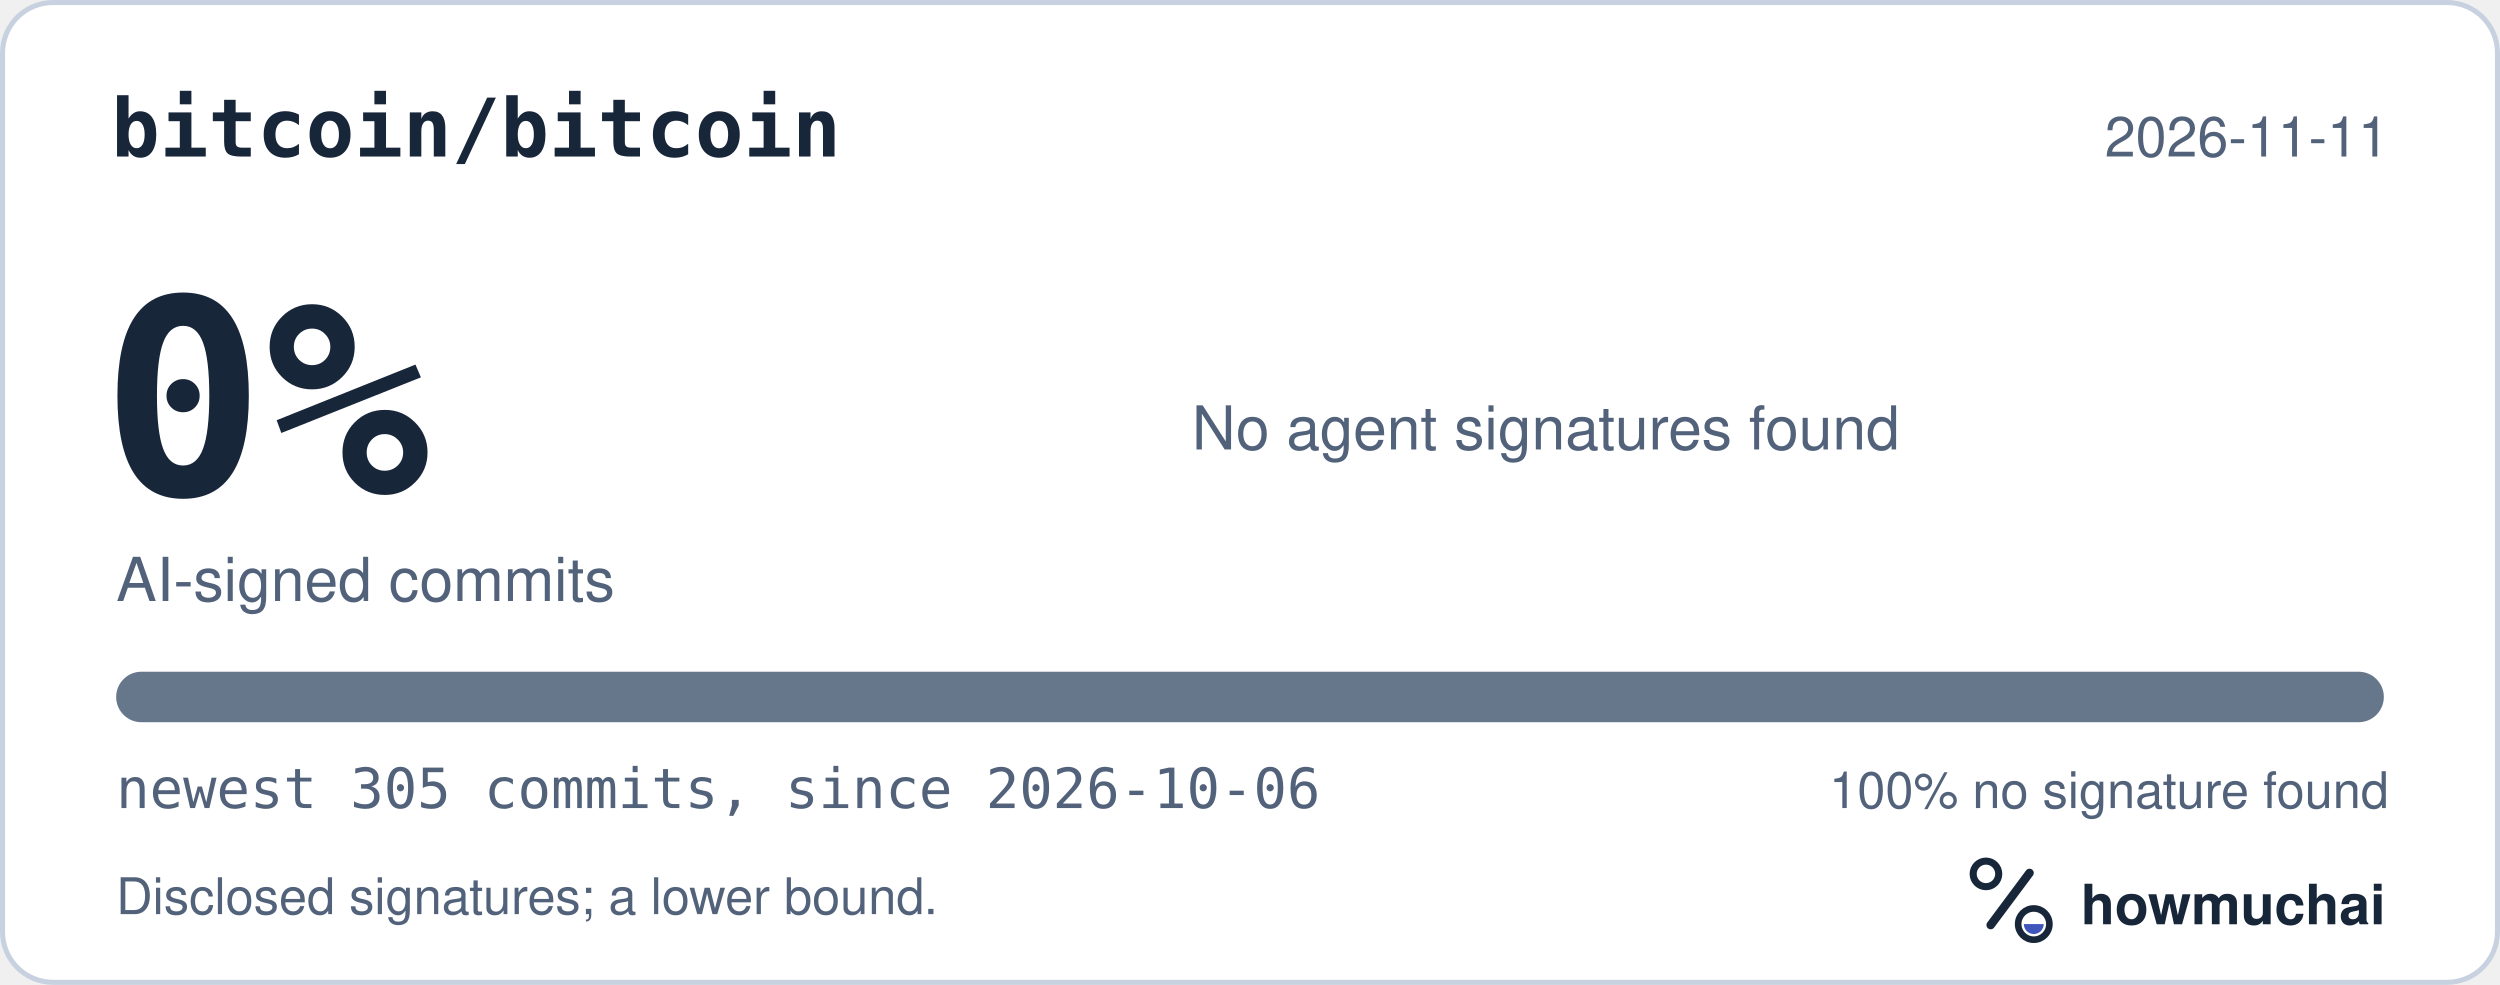
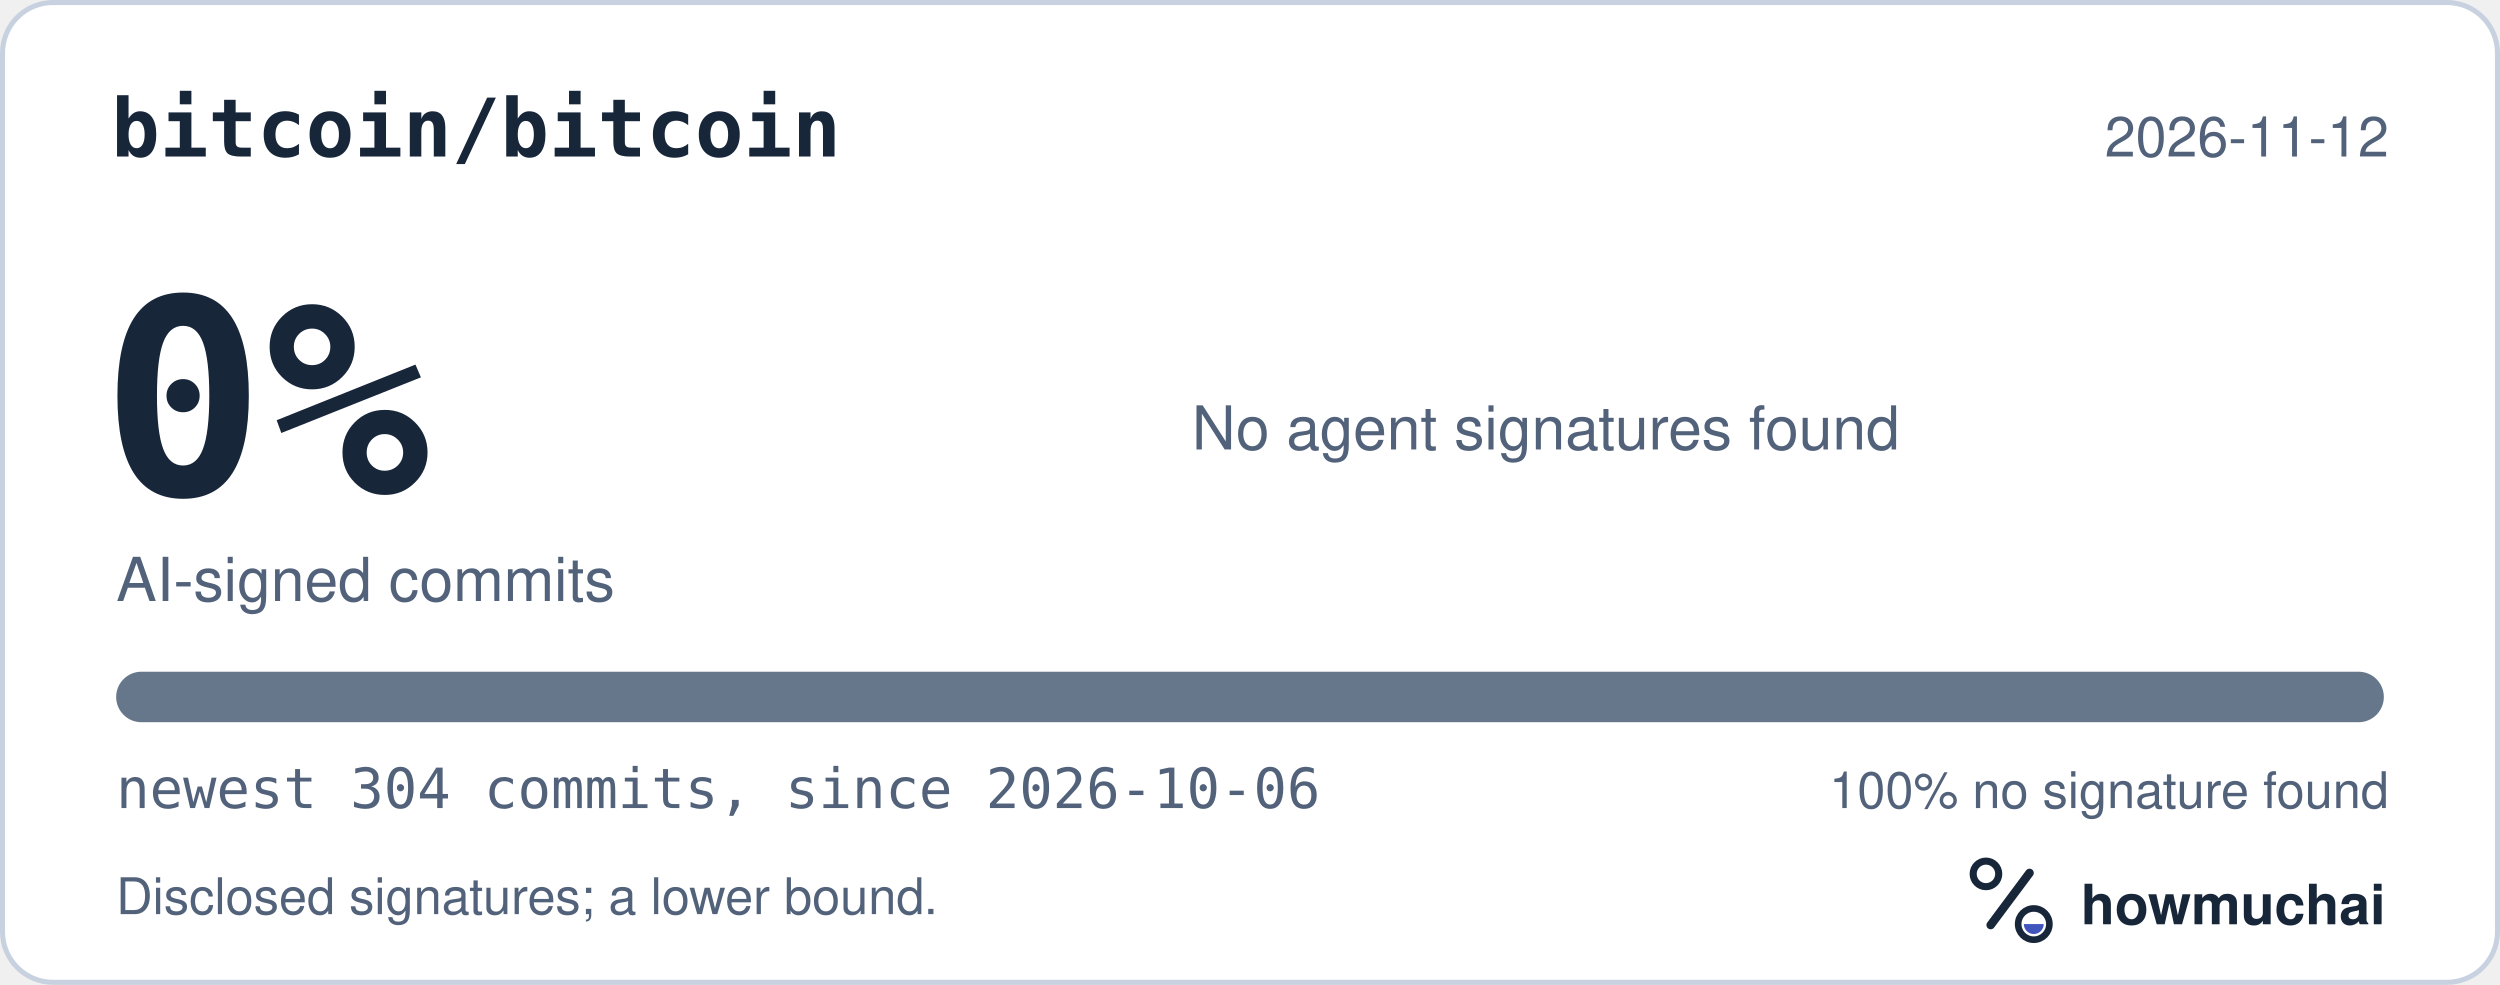
<svg xmlns="http://www.w3.org/2000/svg" width="495" height="195" viewBox="0 0 495 195" role="img" aria-labelledby="hm-t hm-d">
  <rect x="0.5" y="0.5" width="494" height="194" rx="10" fill="#FFFFFF" stroke="#C7D1DF" />
  <text x="22" y="31" fill="#18263A" font-family="ui-monospace, SF Mono, Menlo, Consolas, IBM Plex Mono, monospace" font-size="16" font-weight="600">bitcoin/bitcoin</text>
-   <text x="473" y="31" fill="#52627A" font-family="-apple-system, BlinkMacSystemFont, Segoe UI, Helvetica, Arial, Fira Sans, sans-serif" font-size="11" text-anchor="end">2026-11-11</text>
+   <text x="473" y="31" fill="#52627A" font-family="-apple-system, BlinkMacSystemFont, Segoe UI, Helvetica, Arial, Fira Sans, sans-serif" font-size="11" text-anchor="end">2026-11-12</text>
  <text x="20" y="98" fill="#18263A" font-family="ui-monospace, SF Mono, Menlo, Consolas, IBM Plex Mono, monospace" font-size="54" font-weight="700">0%</text>
  <text x="23" y="119" fill="#52627A" font-family="-apple-system, BlinkMacSystemFont, Segoe UI, Helvetica, Arial, Fira Sans, sans-serif" font-size="12">AI-signed commits</text>
  <text x="236" y="89" fill="#52627A" font-family="-apple-system, BlinkMacSystemFont, Segoe UI, Helvetica, Arial, Fira Sans, sans-serif" font-size="12">No agent signatures found</text>
  <defs>
    <clipPath id="hm-bar">
      <rect x="23" y="133" width="449" height="10" rx="5" />
    </clipPath>
  </defs>
  <rect x="23" y="133" width="449" height="10" rx="5" fill="#66768B" />
  <g clip-path="url(#hm-bar)" />
-   <text x="23" y="160" fill="#52627A" font-family="ui-monospace, SF Mono, Menlo, Consolas, IBM Plex Mono, monospace" font-size="11">newest 305 commits, since 2026-10-06</text>
+   <text x="23" y="160" fill="#52627A" font-family="ui-monospace, SF Mono, Menlo, Consolas, IBM Plex Mono, monospace" font-size="11">newest 304 commits, since 2026-10-06</text>
  <text x="473" y="160" fill="#52627A" font-family="-apple-system, BlinkMacSystemFont, Segoe UI, Helvetica, Arial, Fira Sans, sans-serif" font-size="10" text-anchor="end">100% no signature found</text>
  <text x="23" y="181" fill="#52627A" font-family="-apple-system, BlinkMacSystemFont, Segoe UI, Helvetica, Arial, Fira Sans, sans-serif" font-size="10">Disclosed signatures; a lower bound.</text>
  <g transform="translate(386 166) scale(0.046875)">
    <circle cx="154" cy="150" r="54" fill="none" stroke="#18263A" stroke-width="30" />
    <path d="M174 366 338 146" fill="none" stroke="#18263A" stroke-width="36" stroke-linecap="round" />
    <circle cx="356" cy="362" r="66" fill="none" stroke="#18263A" stroke-width="28" />
    <path d="M314 362a42 42 0 0 0 84 0Z" fill="#4056BC" />
  </g>
  <text x="412" y="183" fill="#18263A" font-family="-apple-system, BlinkMacSystemFont, Segoe UI, Helvetica, Arial, Fira Sans, sans-serif" font-size="11" font-weight="650">howmuchai</text>
</svg>
